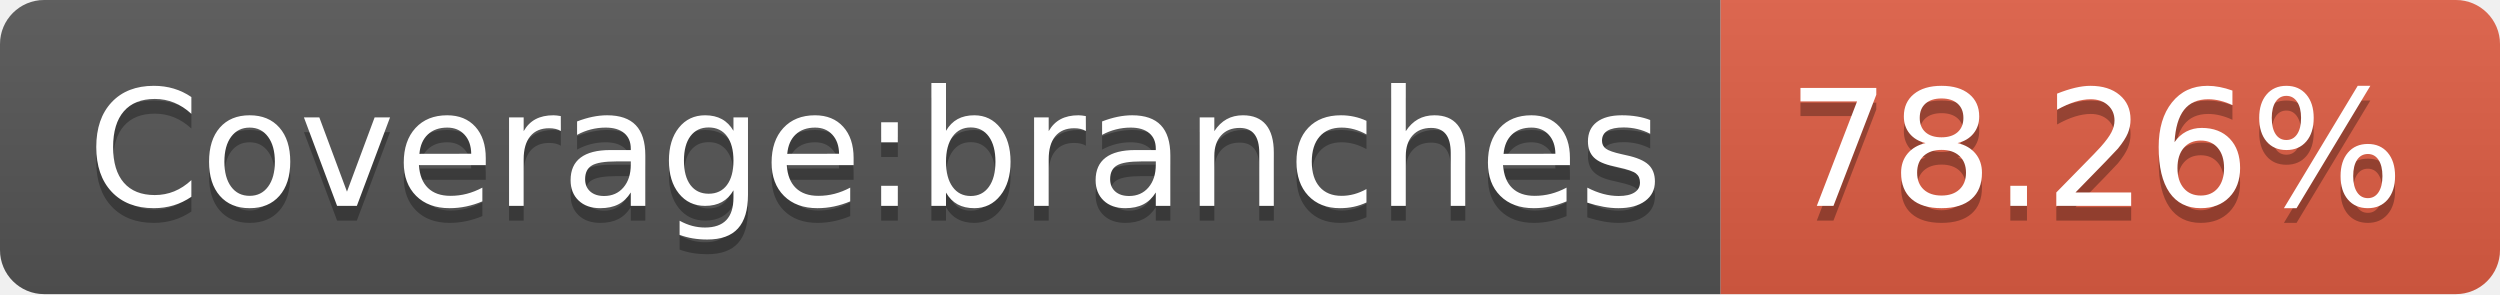
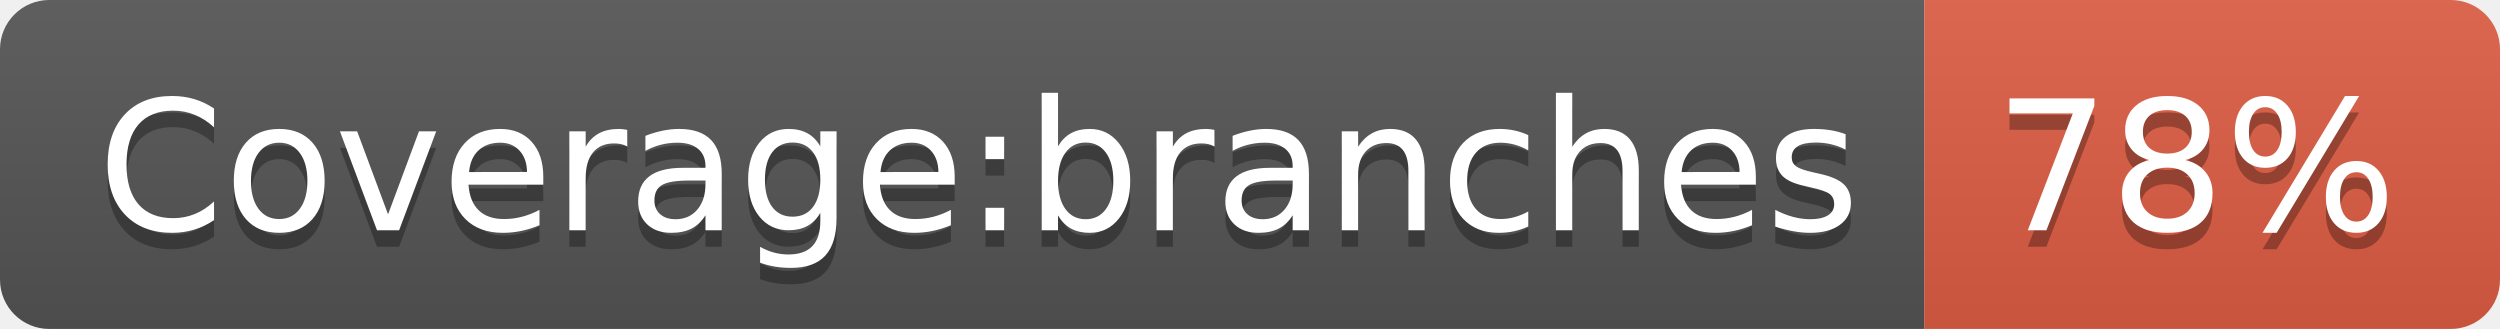
- <svg xmlns="http://www.w3.org/2000/svg" width="170" height="20" role="img" aria-label="Coverage:branches: 78.26%">
+ <svg xmlns="http://www.w3.org/2000/svg" width="152" height="20" role="img" aria-label="Coverage:branches: 78%">
  <linearGradient id="s" x2="0" y2="100%">
    <stop offset="0" stop-color="#bbb" stop-opacity=".1" />
    <stop offset="1" stop-opacity=".1" />
  </linearGradient>
  <clipPath id="r">
-     <rect width="170" height="20" rx="3" fill="#fff" />
+     <rect width="152" height="20" rx="3" fill="#fff" />
  </clipPath>
  <g clip-path="url(#r)">
    <rect width="117" height="20" fill="#555" />
-     <rect x="117" width="53" height="20" fill="#e05d44" />
-     <rect width="170" height="20" fill="url(#s)" />
+     <rect x="117" width="35" height="20" fill="#e05d44" />
+     <rect width="152" height="20" fill="url(#s)" />
  </g>
  <g fill="#fff" text-anchor="middle" font-family="Verdana,Geneva,DejaVu Sans,sans-serif" text-rendering="geometricPrecision" font-size="110">
    <text aria-hidden="true" x="595" y="150" fill="#010101" fill-opacity=".3" transform="scale(.1)" textLength="1070">Coverage:branches</text>
    <text x="595" y="140" transform="scale(.1)" fill="#fff" textLength="1070">Coverage:branches</text>
-     <text aria-hidden="true" x="1425" y="150" fill="#010101" fill-opacity=".3" transform="scale(.1)" textLength="430">78.26%</text>
-     <text x="1425" y="140" transform="scale(.1)" fill="#fff" textLength="430">78.26%</text>
+     <text aria-hidden="true" x="1335" y="150" fill="#010101" fill-opacity=".3" transform="scale(.1)" textLength="250">78%</text>
+     <text x="1335" y="140" transform="scale(.1)" fill="#fff" textLength="250">78%</text>
  </g>
</svg>
